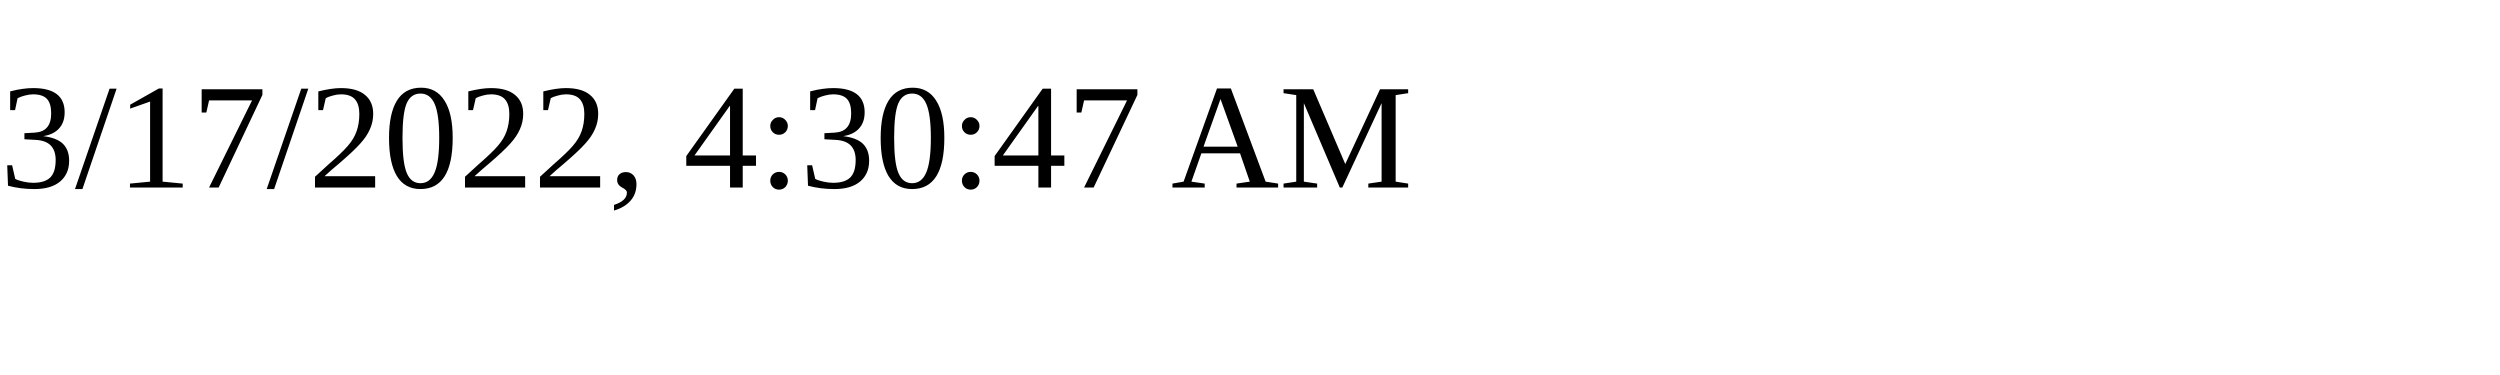
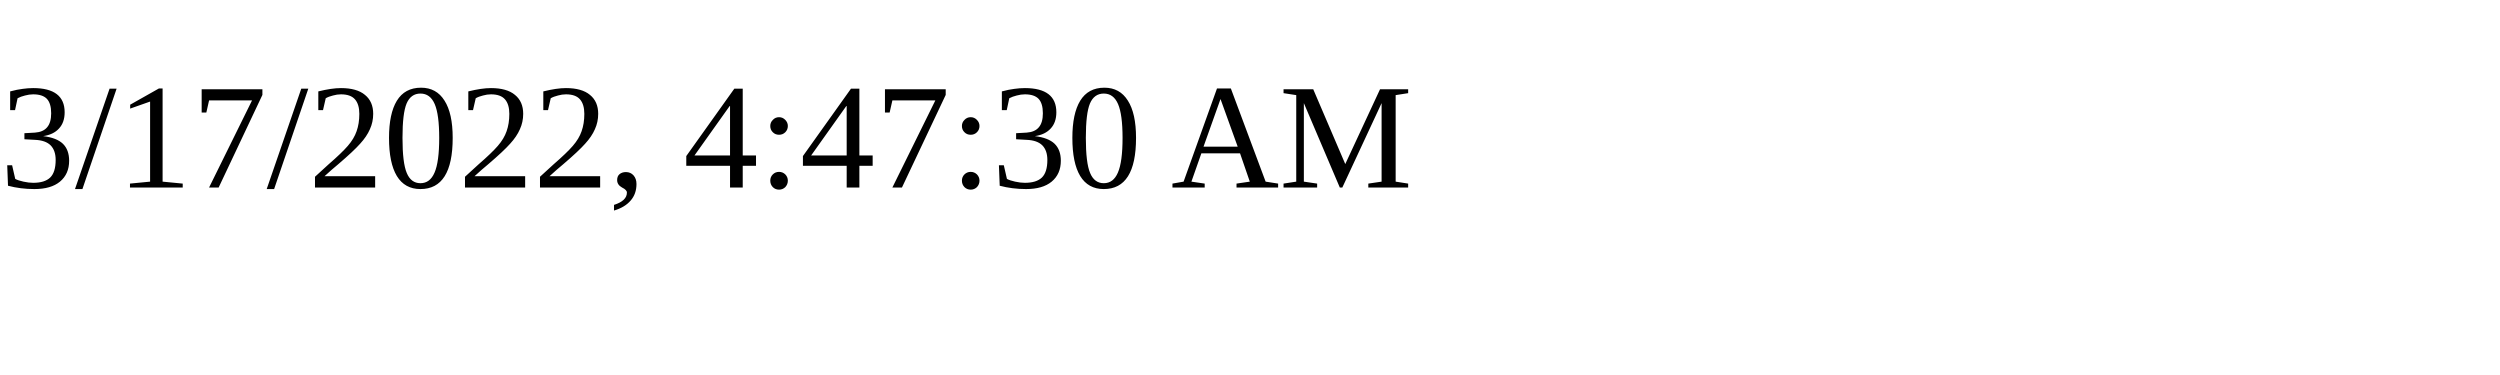
<svg xmlns="http://www.w3.org/2000/svg" height="30" width="200">
-   <text x="0" y="15">3/17/2022, 4:30:47 AM</text>
+   <text x="0" y="15">3/17/2022, 4:47:30 AM</text>
</svg>
